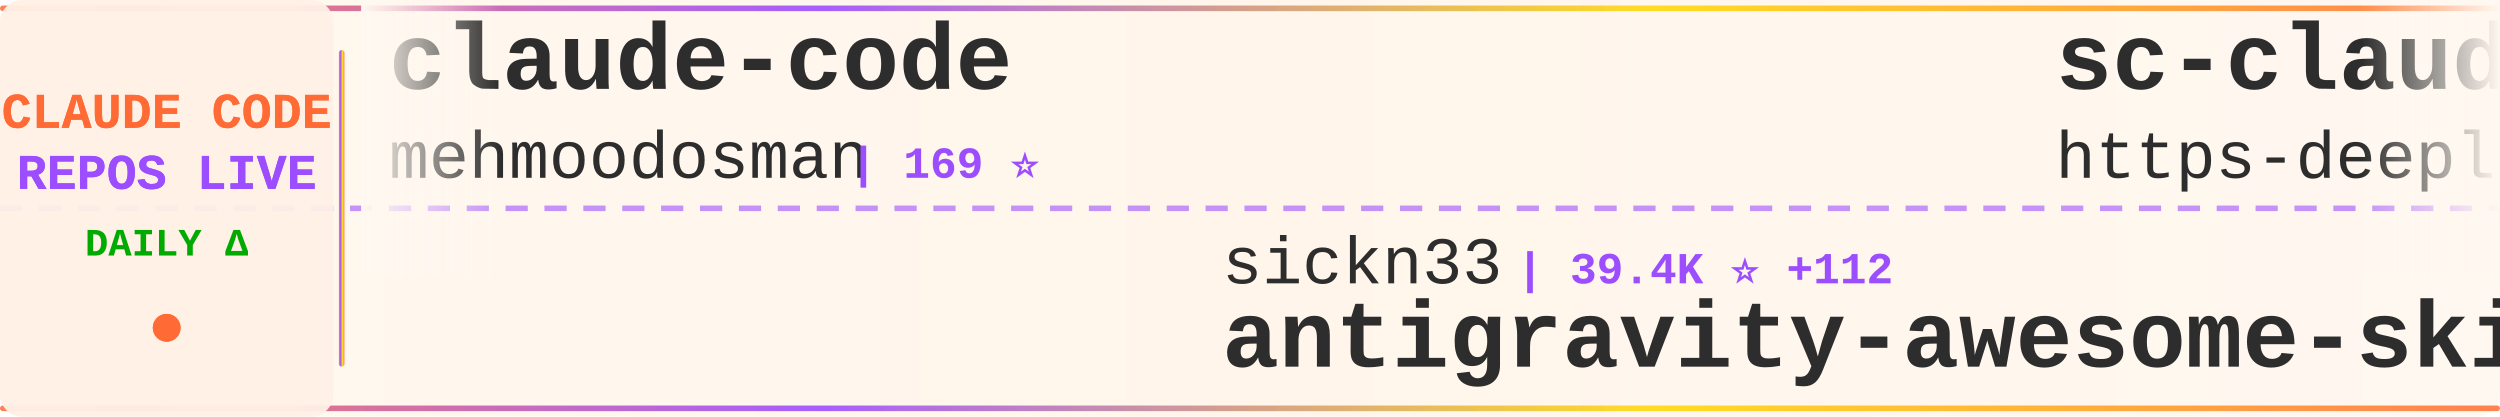
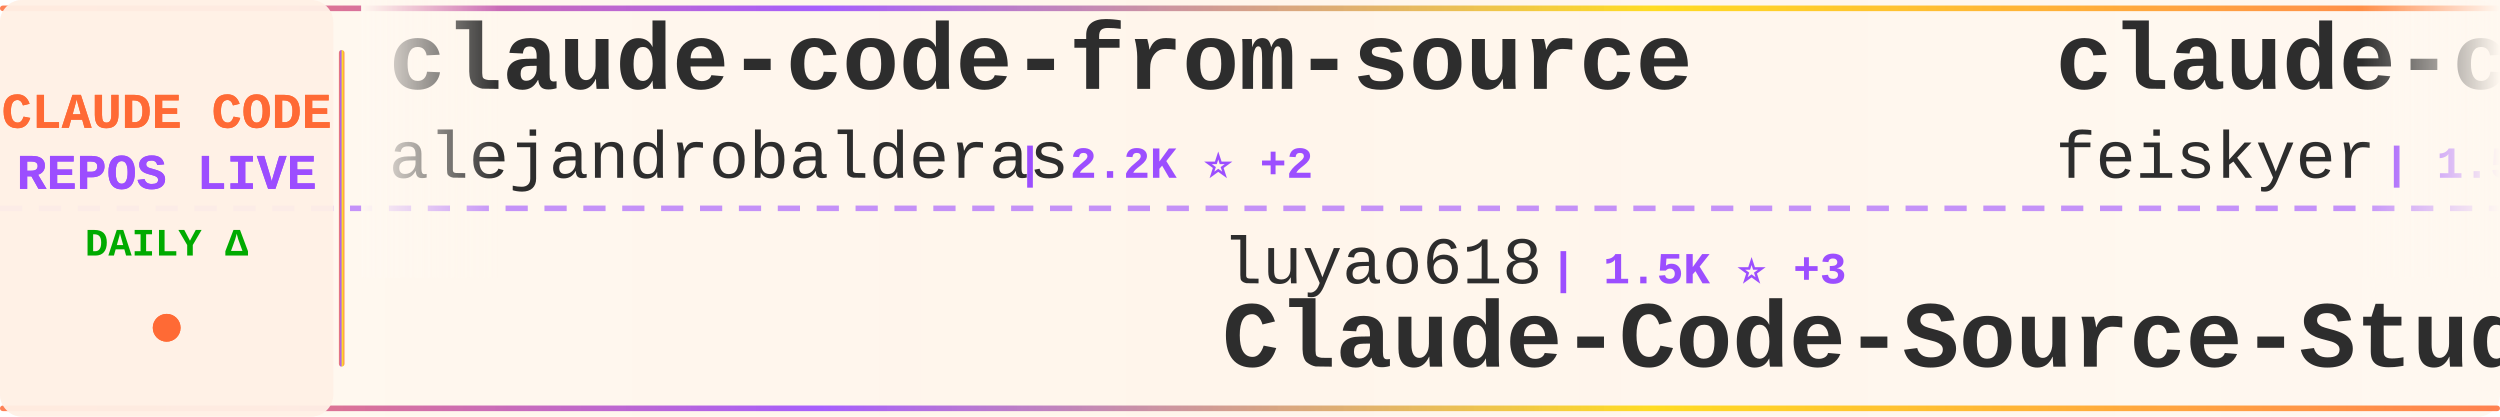
<svg xmlns="http://www.w3.org/2000/svg" width="900" height="150">
  <defs>
    <linearGradient id="tickerBg" x1="0%" y1="0%" x2="100%" y2="0%">
      <stop offset="0%" style="stop-color:#fff8f0;stop-opacity:0.98" />
      <stop offset="50%" style="stop-color:#fff5eb;stop-opacity:1" />
      <stop offset="100%" style="stop-color:#fff8f0;stop-opacity:0.98" />
    </linearGradient>
    <linearGradient id="borderGrad" x1="0%" y1="0%" x2="100%" y2="0%">
      <stop offset="0%" style="stop-color:#FF6B35;stop-opacity:0.85">
        <animate attributeName="stop-opacity" values="0.85;1;0.85" dur="2s" repeatCount="indefinite" />
      </stop>
      <stop offset="33%" style="stop-color:#9C4EFF;stop-opacity:0.9">
        <animate attributeName="stop-opacity" values="0.9;1;0.9" dur="2.2s" repeatCount="indefinite" />
      </stop>
      <stop offset="66%" style="stop-color:#FFD700;stop-opacity:0.85">
        <animate attributeName="stop-opacity" values="0.85;1;0.85" dur="1.8s" repeatCount="indefinite" />
      </stop>
      <stop offset="100%" style="stop-color:#FF6B35;stop-opacity:0.85">
        <animate attributeName="stop-opacity" values="0.85;1;0.85" dur="2s" repeatCount="indefinite" />
      </stop>
    </linearGradient>
    <filter id="textGlow">
      <feGaussianBlur stdDeviation="0.15" result="coloredBlur" />
      <feMerge>
        <feMergeNode in="coloredBlur" />
        <feMergeNode in="SourceGraphic" />
      </feMerge>
    </filter>
    <filter id="metricGlow">
      <feGaussianBlur stdDeviation="0.2" result="coloredBlur" />
      <feMerge>
        <feMergeNode in="coloredBlur" />
        <feMergeNode in="SourceGraphic" />
      </feMerge>
    </filter>
    <linearGradient id="leftFade" x1="0%" y1="0%" x2="100%" y2="0%">
      <stop offset="0%" style="stop-color:#fff8f0;stop-opacity:1" />
      <stop offset="100%" style="stop-color:#fff8f0;stop-opacity:0" />
    </linearGradient>
    <linearGradient id="rightFade" x1="0%" y1="0%" x2="100%" y2="0%">
      <stop offset="0%" style="stop-color:#fff8f0;stop-opacity:0" />
      <stop offset="100%" style="stop-color:#fff8f0;stop-opacity:1" />
    </linearGradient>
  </defs>
  <rect width="900" height="150" fill="url(#tickerBg)" rx="8" />
  <rect x="0" y="2" width="900" height="2" fill="url(#borderGrad)" rx="1" />
  <rect x="0" y="146" width="900" height="2" fill="url(#borderGrad)" rx="1" />
  <line x1="0" y1="75" x2="900" y2="75" stroke="#9C4EFF" stroke-width="2" stroke-dasharray="8 6" opacity="0.6" />
  <rect x="0" y="0" width="120" height="150" fill="#fff0e6" opacity="0.95" rx="8" />
  <text x="60" y="46" font-family="'Courier New', monospace" font-size="18" font-weight="bold" fill="#FF6B35" text-anchor="middle" filter="url(#textGlow)">
    CLAUDE CODE
  </text>
  <text x="60" y="68" font-family="'Courier New', monospace" font-size="18" font-weight="bold" fill="#9C4EFF" text-anchor="middle" filter="url(#textGlow)">
    REPOS LIVE
  </text>
  <text x="60" y="92" font-family="'Courier New', monospace" font-size="14" font-weight="bold" fill="#00aa00" text-anchor="middle">
    DAILY Δ
  </text>
  <circle cx="60" cy="118" r="5" fill="#FF6B35" filter="url(#metricGlow)">
    <animate attributeName="r" values="4;6;4" dur="1.5s" repeatCount="indefinite" />
    <animate attributeName="opacity" values="0.6;1;0.6" dur="1.5s" repeatCount="indefinite" />
  </circle>
  <rect x="122" y="18" width="2" height="114" fill="url(#borderGrad)" rx="1" />
  <clipPath id="tickerClip">
    <rect x="130" y="0" width="770" height="150" />
  </clipPath>
  <g clip-path="url(#tickerClip)">
    <g id="tickerItems">
      <animateTransform attributeName="transform" attributeType="XML" type="translate" from="0 0" to="-3000 0" dur="54s" repeatCount="indefinite" />
      <g transform="translate(0, 0)">
-         <text x="140" y="32" font-family="'Courier New', monospace" font-size="34" font-weight="bold" fill="#2d2d2d">claude-code</text>
-         <text x="140" y="64" font-family="'Courier New', monospace" font-size="24" font-weight="normal" fill="#2d2d2d" opacity="1.0">mehmoodosman</text>
-         <text x="306" y="64" font-family="'Courier New', monospace" font-size="16" font-weight="bold" fill="#9C4EFF"> | 169 ⭐</text>
+         <text x="140" y="32" font-family="'Courier New', monospace" font-size="34" font-weight="bold" fill="#2d2d2d">claude-code-from-source</text>
+         <text x="140" y="64" font-family="'Courier New', monospace" font-size="24" font-weight="normal" fill="#2d2d2d" opacity="1.0">alejandrobalderas</text>
+         <text x="366" y="64" font-family="'Courier New', monospace" font-size="16" font-weight="bold" fill="#9C4EFF"> | 2.2K ⭐ +2</text>
      </g>
      <g transform="translate(300, 0)">
-         <text x="140" y="102" font-family="'Courier New', monospace" font-size="24" font-weight="normal" fill="#2d2d2d" opacity="1.0">sickn33</text>
-         <text x="246" y="102" font-family="'Courier New', monospace" font-size="16" font-weight="bold" fill="#9C4EFF"> | 39.4K ⭐ +112</text>
-         <text x="140" y="132" font-family="'Courier New', monospace" font-size="34" font-weight="bold" fill="#2d2d2d">antigravity-awesome-skil...</text>
+         <text x="140" y="102" font-family="'Courier New', monospace" font-size="24" font-weight="normal" fill="#2d2d2d" opacity="1.0">luyao618</text>
+         <text x="258" y="102" font-family="'Courier New', monospace" font-size="16" font-weight="bold" fill="#9C4EFF"> | 1.5K ⭐ +3</text>
+         <text x="140" y="132" font-family="'Courier New', monospace" font-size="34" font-weight="bold" fill="#2d2d2d">Claude-Code-Source-Study</text>
      </g>
      <g transform="translate(600, 0)">
-         <text x="140" y="32" font-family="'Courier New', monospace" font-size="34" font-weight="bold" fill="#2d2d2d">sc-claude-code-files</text>
-         <text x="140" y="64" font-family="'Courier New', monospace" font-size="24" font-weight="normal" fill="#2d2d2d" opacity="1.0">https-deeplearning-ai</text>
-         <text x="414" y="64" font-family="'Courier New', monospace" font-size="16" font-weight="bold" fill="#9C4EFF"> | 522 ⭐</text>
+         <text x="140" y="32" font-family="'Courier New', monospace" font-size="34" font-weight="bold" fill="#2d2d2d">claude-code-settings</text>
+         <text x="140" y="64" font-family="'Courier New', monospace" font-size="24" font-weight="normal" fill="#2d2d2d" opacity="1.0">feiskyer</text>
+         <text x="258" y="64" font-family="'Courier New', monospace" font-size="16" font-weight="bold" fill="#9C4EFF"> | 1.5K ⭐ +2</text>
      </g>
      <g transform="translate(900, 0)">
-         <text x="140" y="102" font-family="'Courier New', monospace" font-size="24" font-weight="normal" fill="#2d2d2d" opacity="1.0">RichardAtCT</text>
-         <text x="294" y="102" font-family="'Courier New', monospace" font-size="16" font-weight="bold" fill="#9C4EFF"> | 2.7K ⭐ +5</text>
-         <text x="140" y="132" font-family="'Courier New', monospace" font-size="34" font-weight="bold" fill="#2d2d2d">claude-code-telegram</text>
+         <text x="140" y="102" font-family="'Courier New', monospace" font-size="24" font-weight="normal" fill="#2d2d2d" opacity="1.0">T-Lab-CUHKSZ</text>
+         <text x="306" y="102" font-family="'Courier New', monospace" font-size="16" font-weight="bold" fill="#9C4EFF"> | 317 ⭐</text>
+         <text x="140" y="132" font-family="'Courier New', monospace" font-size="34" font-weight="bold" fill="#2d2d2d">claude-code</text>
      </g>
      <g transform="translate(1200, 0)">
-         <text x="140" y="32" font-family="'Courier New', monospace" font-size="34" font-weight="bold" fill="#2d2d2d">awesome-claude-code-tool...</text>
-         <text x="140" y="64" font-family="'Courier New', monospace" font-size="24" font-weight="normal" fill="#2d2d2d" opacity="1.0">rohitg00</text>
-         <text x="258" y="64" font-family="'Courier New', monospace" font-size="16" font-weight="bold" fill="#9C4EFF"> | 1.9K ⭐ +16</text>
+         <text x="140" y="32" font-family="'Courier New', monospace" font-size="34" font-weight="bold" fill="#2d2d2d">claude-code-telegram</text>
+         <text x="140" y="64" font-family="'Courier New', monospace" font-size="24" font-weight="normal" fill="#2d2d2d" opacity="1.0">RichardAtCT</text>
+         <text x="294" y="64" font-family="'Courier New', monospace" font-size="16" font-weight="bold" fill="#9C4EFF"> | 2.7K ⭐ +5</text>
      </g>
      <g transform="translate(1500, 0)">
-         <text x="140" y="102" font-family="'Courier New', monospace" font-size="24" font-weight="normal" fill="#2d2d2d" opacity="1.0">oboard</text>
-         <text x="234" y="102" font-family="'Courier New', monospace" font-size="16" font-weight="bold" fill="#9C4EFF"> | 3.2K ⭐ +5</text>
-         <text x="140" y="132" font-family="'Courier New', monospace" font-size="34" font-weight="bold" fill="#2d2d2d">claude-code-rev</text>
+         <text x="140" y="102" font-family="'Courier New', monospace" font-size="24" font-weight="normal" fill="#2d2d2d" opacity="1.0">Hyper66666</text>
+         <text x="282" y="102" font-family="'Courier New', monospace" font-size="16" font-weight="bold" fill="#9C4EFF"> | 215 ⭐</text>
+         <text x="140" y="132" font-family="'Courier New', monospace" font-size="34" font-weight="bold" fill="#2d2d2d">claude-code-sourcemap</text>
      </g>
      <g transform="translate(1800, 0)">
-         <text x="140" y="32" font-family="'Courier New', monospace" font-size="34" font-weight="bold" fill="#2d2d2d">claude-code-infrastructu...</text>
-         <text x="140" y="64" font-family="'Courier New', monospace" font-size="24" font-weight="normal" fill="#2d2d2d" opacity="1.0">diet103</text>
-         <text x="246" y="64" font-family="'Courier New', monospace" font-size="16" font-weight="bold" fill="#9C4EFF"> | 9.7K ⭐ +1</text>
+         <text x="140" y="32" font-family="'Courier New', monospace" font-size="34" font-weight="bold" fill="#2d2d2d">claude-code</text>
+         <text x="140" y="64" font-family="'Courier New', monospace" font-size="24" font-weight="normal" fill="#2d2d2d" opacity="1.0">alex000kim</text>
+         <text x="282" y="64" font-family="'Courier New', monospace" font-size="16" font-weight="bold" fill="#9C4EFF"> | 227 ⭐</text>
      </g>
      <g transform="translate(2100, 0)">
-         <text x="140" y="102" font-family="'Courier New', monospace" font-size="24" font-weight="normal" fill="#2d2d2d" opacity="1.0">huangserva</text>
-         <text x="282" y="102" font-family="'Courier New', monospace" font-size="16" font-weight="bold" fill="#9C4EFF"> | 592 ⭐</text>
-         <text x="140" y="132" font-family="'Courier New', monospace" font-size="34" font-weight="bold" fill="#2d2d2d">claude-code-cli</text>
+         <text x="140" y="102" font-family="'Courier New', monospace" font-size="24" font-weight="normal" fill="#2d2d2d" opacity="1.0">SeemSeam</text>
+         <text x="258" y="102" font-family="'Courier New', monospace" font-size="16" font-weight="bold" fill="#9C4EFF"> | 2.9K ⭐ +20</text>
+         <text x="140" y="132" font-family="'Courier New', monospace" font-size="34" font-weight="bold" fill="#2d2d2d">claude_codex_bridge</text>
      </g>
      <g transform="translate(2400, 0)">
-         <text x="140" y="32" font-family="'Courier New', monospace" font-size="34" font-weight="bold" fill="#2d2d2d">claude-code</text>
-         <text x="140" y="64" font-family="'Courier New', monospace" font-size="24" font-weight="normal" fill="#2d2d2d" opacity="1.0">xorespesp</text>
-         <text x="270" y="64" font-family="'Courier New', monospace" font-size="16" font-weight="bold" fill="#9C4EFF"> | 226 ⭐</text>
+         <text x="140" y="32" font-family="'Courier New', monospace" font-size="34" font-weight="bold" fill="#2d2d2d">Claude-code</text>
+         <text x="140" y="64" font-family="'Courier New', monospace" font-size="24" font-weight="normal" fill="#2d2d2d" opacity="1.0">fazxes</text>
+         <text x="234" y="64" font-family="'Courier New', monospace" font-size="16" font-weight="bold" fill="#9C4EFF"> | 218 ⭐</text>
      </g>
      <g transform="translate(2700, 0)">
-         <text x="140" y="102" font-family="'Courier New', monospace" font-size="24" font-weight="normal" fill="#2d2d2d" opacity="1.0">disler</text>
-         <text x="234" y="102" font-family="'Courier New', monospace" font-size="16" font-weight="bold" fill="#9C4EFF"> | 1.3K ⭐ +15</text>
-         <text x="140" y="132" font-family="'Courier New', monospace" font-size="34" font-weight="bold" fill="#2d2d2d">pi-vs-claude-code</text>
+         <text x="140" y="102" font-family="'Courier New', monospace" font-size="24" font-weight="normal" fill="#2d2d2d" opacity="1.0">OneRedOak</text>
+         <text x="270" y="102" font-family="'Courier New', monospace" font-size="16" font-weight="bold" fill="#9C4EFF"> | 3.8K ⭐ +1</text>
+         <text x="140" y="132" font-family="'Courier New', monospace" font-size="34" font-weight="bold" fill="#2d2d2d">claude-code-workflows</text>
      </g>
      <g transform="translate(3000, 0)">
-         <text x="140" y="32" font-family="'Courier New', monospace" font-size="34" font-weight="bold" fill="#2d2d2d">claude-code</text>
-         <text x="140" y="64" font-family="'Courier New', monospace" font-size="24" font-weight="normal" fill="#2d2d2d" opacity="1.0">mehmoodosman</text>
-         <text x="306" y="64" font-family="'Courier New', monospace" font-size="16" font-weight="bold" fill="#9C4EFF"> | 169 ⭐</text>
+         <text x="140" y="32" font-family="'Courier New', monospace" font-size="34" font-weight="bold" fill="#2d2d2d">claude-code-from-source</text>
+         <text x="140" y="64" font-family="'Courier New', monospace" font-size="24" font-weight="normal" fill="#2d2d2d" opacity="1.0">alejandrobalderas</text>
+         <text x="366" y="64" font-family="'Courier New', monospace" font-size="16" font-weight="bold" fill="#9C4EFF"> | 2.2K ⭐ +2</text>
      </g>
      <g transform="translate(3300, 0)">
-         <text x="140" y="102" font-family="'Courier New', monospace" font-size="24" font-weight="normal" fill="#2d2d2d" opacity="1.0">sickn33</text>
-         <text x="246" y="102" font-family="'Courier New', monospace" font-size="16" font-weight="bold" fill="#9C4EFF"> | 39.4K ⭐ +112</text>
-         <text x="140" y="132" font-family="'Courier New', monospace" font-size="34" font-weight="bold" fill="#2d2d2d">antigravity-awesome-skil...</text>
+         <text x="140" y="102" font-family="'Courier New', monospace" font-size="24" font-weight="normal" fill="#2d2d2d" opacity="1.0">luyao618</text>
+         <text x="258" y="102" font-family="'Courier New', monospace" font-size="16" font-weight="bold" fill="#9C4EFF"> | 1.5K ⭐ +3</text>
+         <text x="140" y="132" font-family="'Courier New', monospace" font-size="34" font-weight="bold" fill="#2d2d2d">Claude-Code-Source-Study</text>
      </g>
      <g transform="translate(3600, 0)">
-         <text x="140" y="32" font-family="'Courier New', monospace" font-size="34" font-weight="bold" fill="#2d2d2d">sc-claude-code-files</text>
-         <text x="140" y="64" font-family="'Courier New', monospace" font-size="24" font-weight="normal" fill="#2d2d2d" opacity="1.0">https-deeplearning-ai</text>
-         <text x="414" y="64" font-family="'Courier New', monospace" font-size="16" font-weight="bold" fill="#9C4EFF"> | 522 ⭐</text>
+         <text x="140" y="32" font-family="'Courier New', monospace" font-size="34" font-weight="bold" fill="#2d2d2d">claude-code-settings</text>
+         <text x="140" y="64" font-family="'Courier New', monospace" font-size="24" font-weight="normal" fill="#2d2d2d" opacity="1.0">feiskyer</text>
+         <text x="258" y="64" font-family="'Courier New', monospace" font-size="16" font-weight="bold" fill="#9C4EFF"> | 1.5K ⭐ +2</text>
      </g>
      <g transform="translate(3900, 0)">
-         <text x="140" y="102" font-family="'Courier New', monospace" font-size="24" font-weight="normal" fill="#2d2d2d" opacity="1.0">RichardAtCT</text>
-         <text x="294" y="102" font-family="'Courier New', monospace" font-size="16" font-weight="bold" fill="#9C4EFF"> | 2.7K ⭐ +5</text>
-         <text x="140" y="132" font-family="'Courier New', monospace" font-size="34" font-weight="bold" fill="#2d2d2d">claude-code-telegram</text>
+         <text x="140" y="102" font-family="'Courier New', monospace" font-size="24" font-weight="normal" fill="#2d2d2d" opacity="1.0">T-Lab-CUHKSZ</text>
+         <text x="306" y="102" font-family="'Courier New', monospace" font-size="16" font-weight="bold" fill="#9C4EFF"> | 317 ⭐</text>
+         <text x="140" y="132" font-family="'Courier New', monospace" font-size="34" font-weight="bold" fill="#2d2d2d">claude-code</text>
      </g>
    </g>
  </g>
  <rect x="130" y="0" width="50" height="100" fill="url(#leftFade)" />
  <rect x="850" y="0" width="50" height="100" fill="url(#rightFade)" />
</svg>
